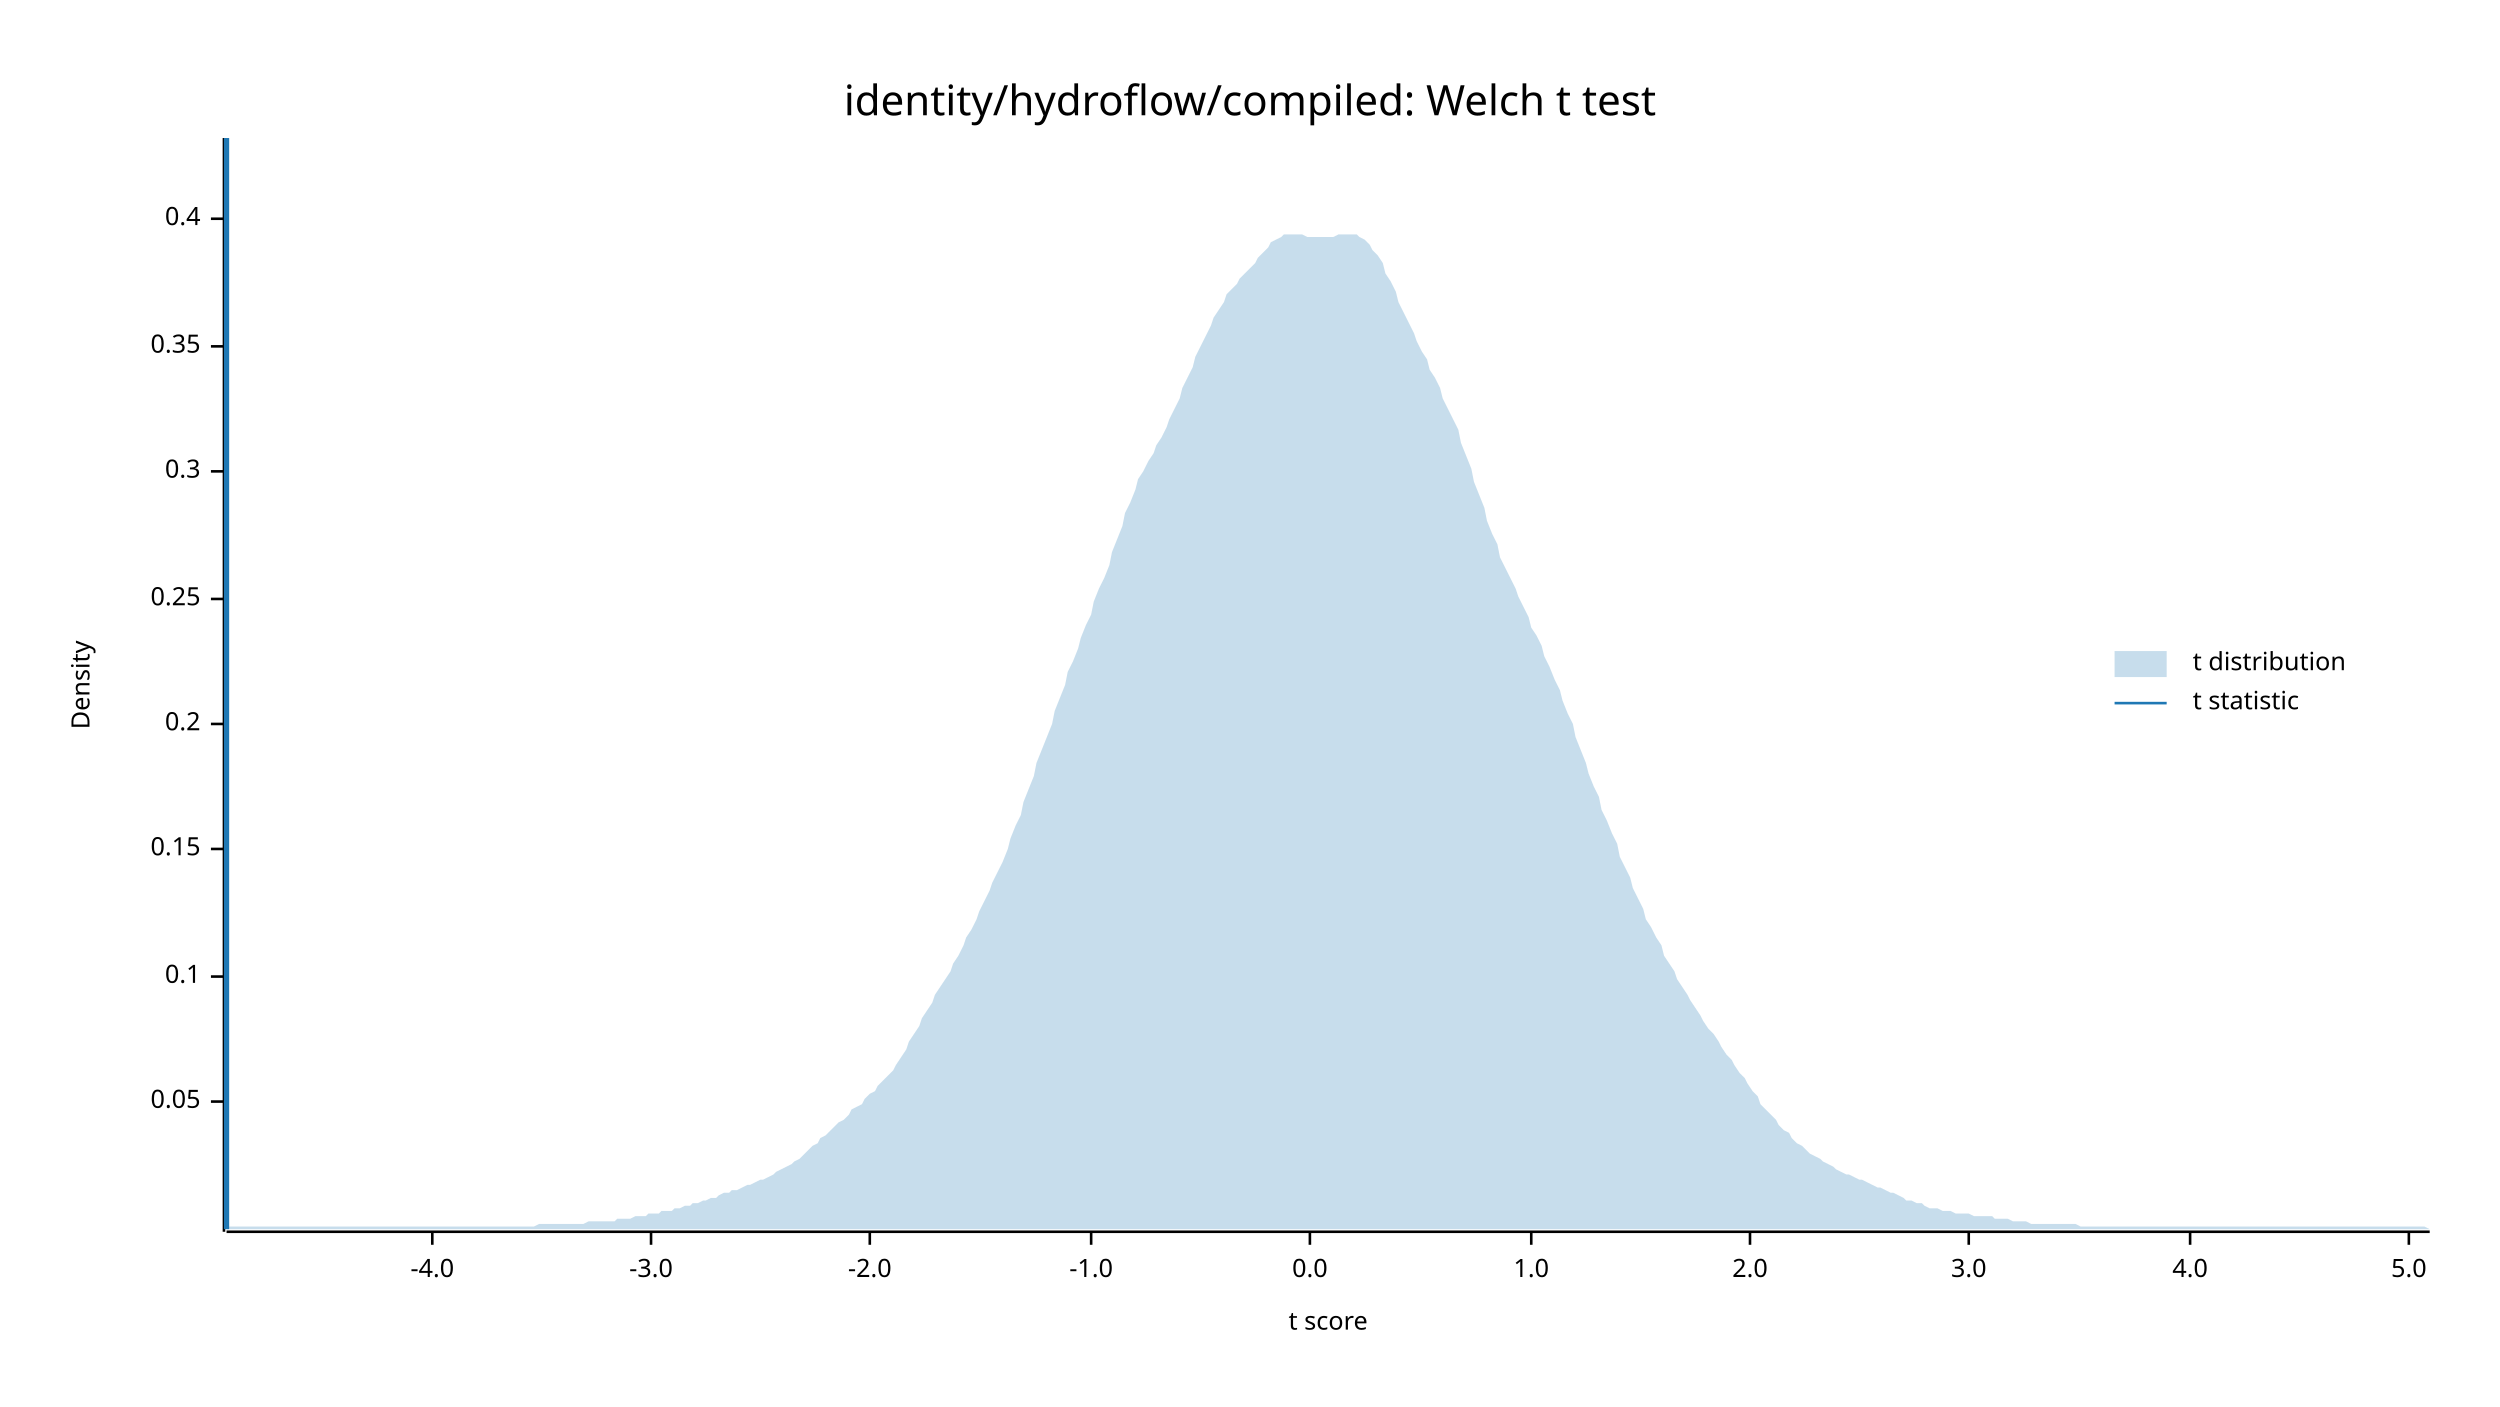
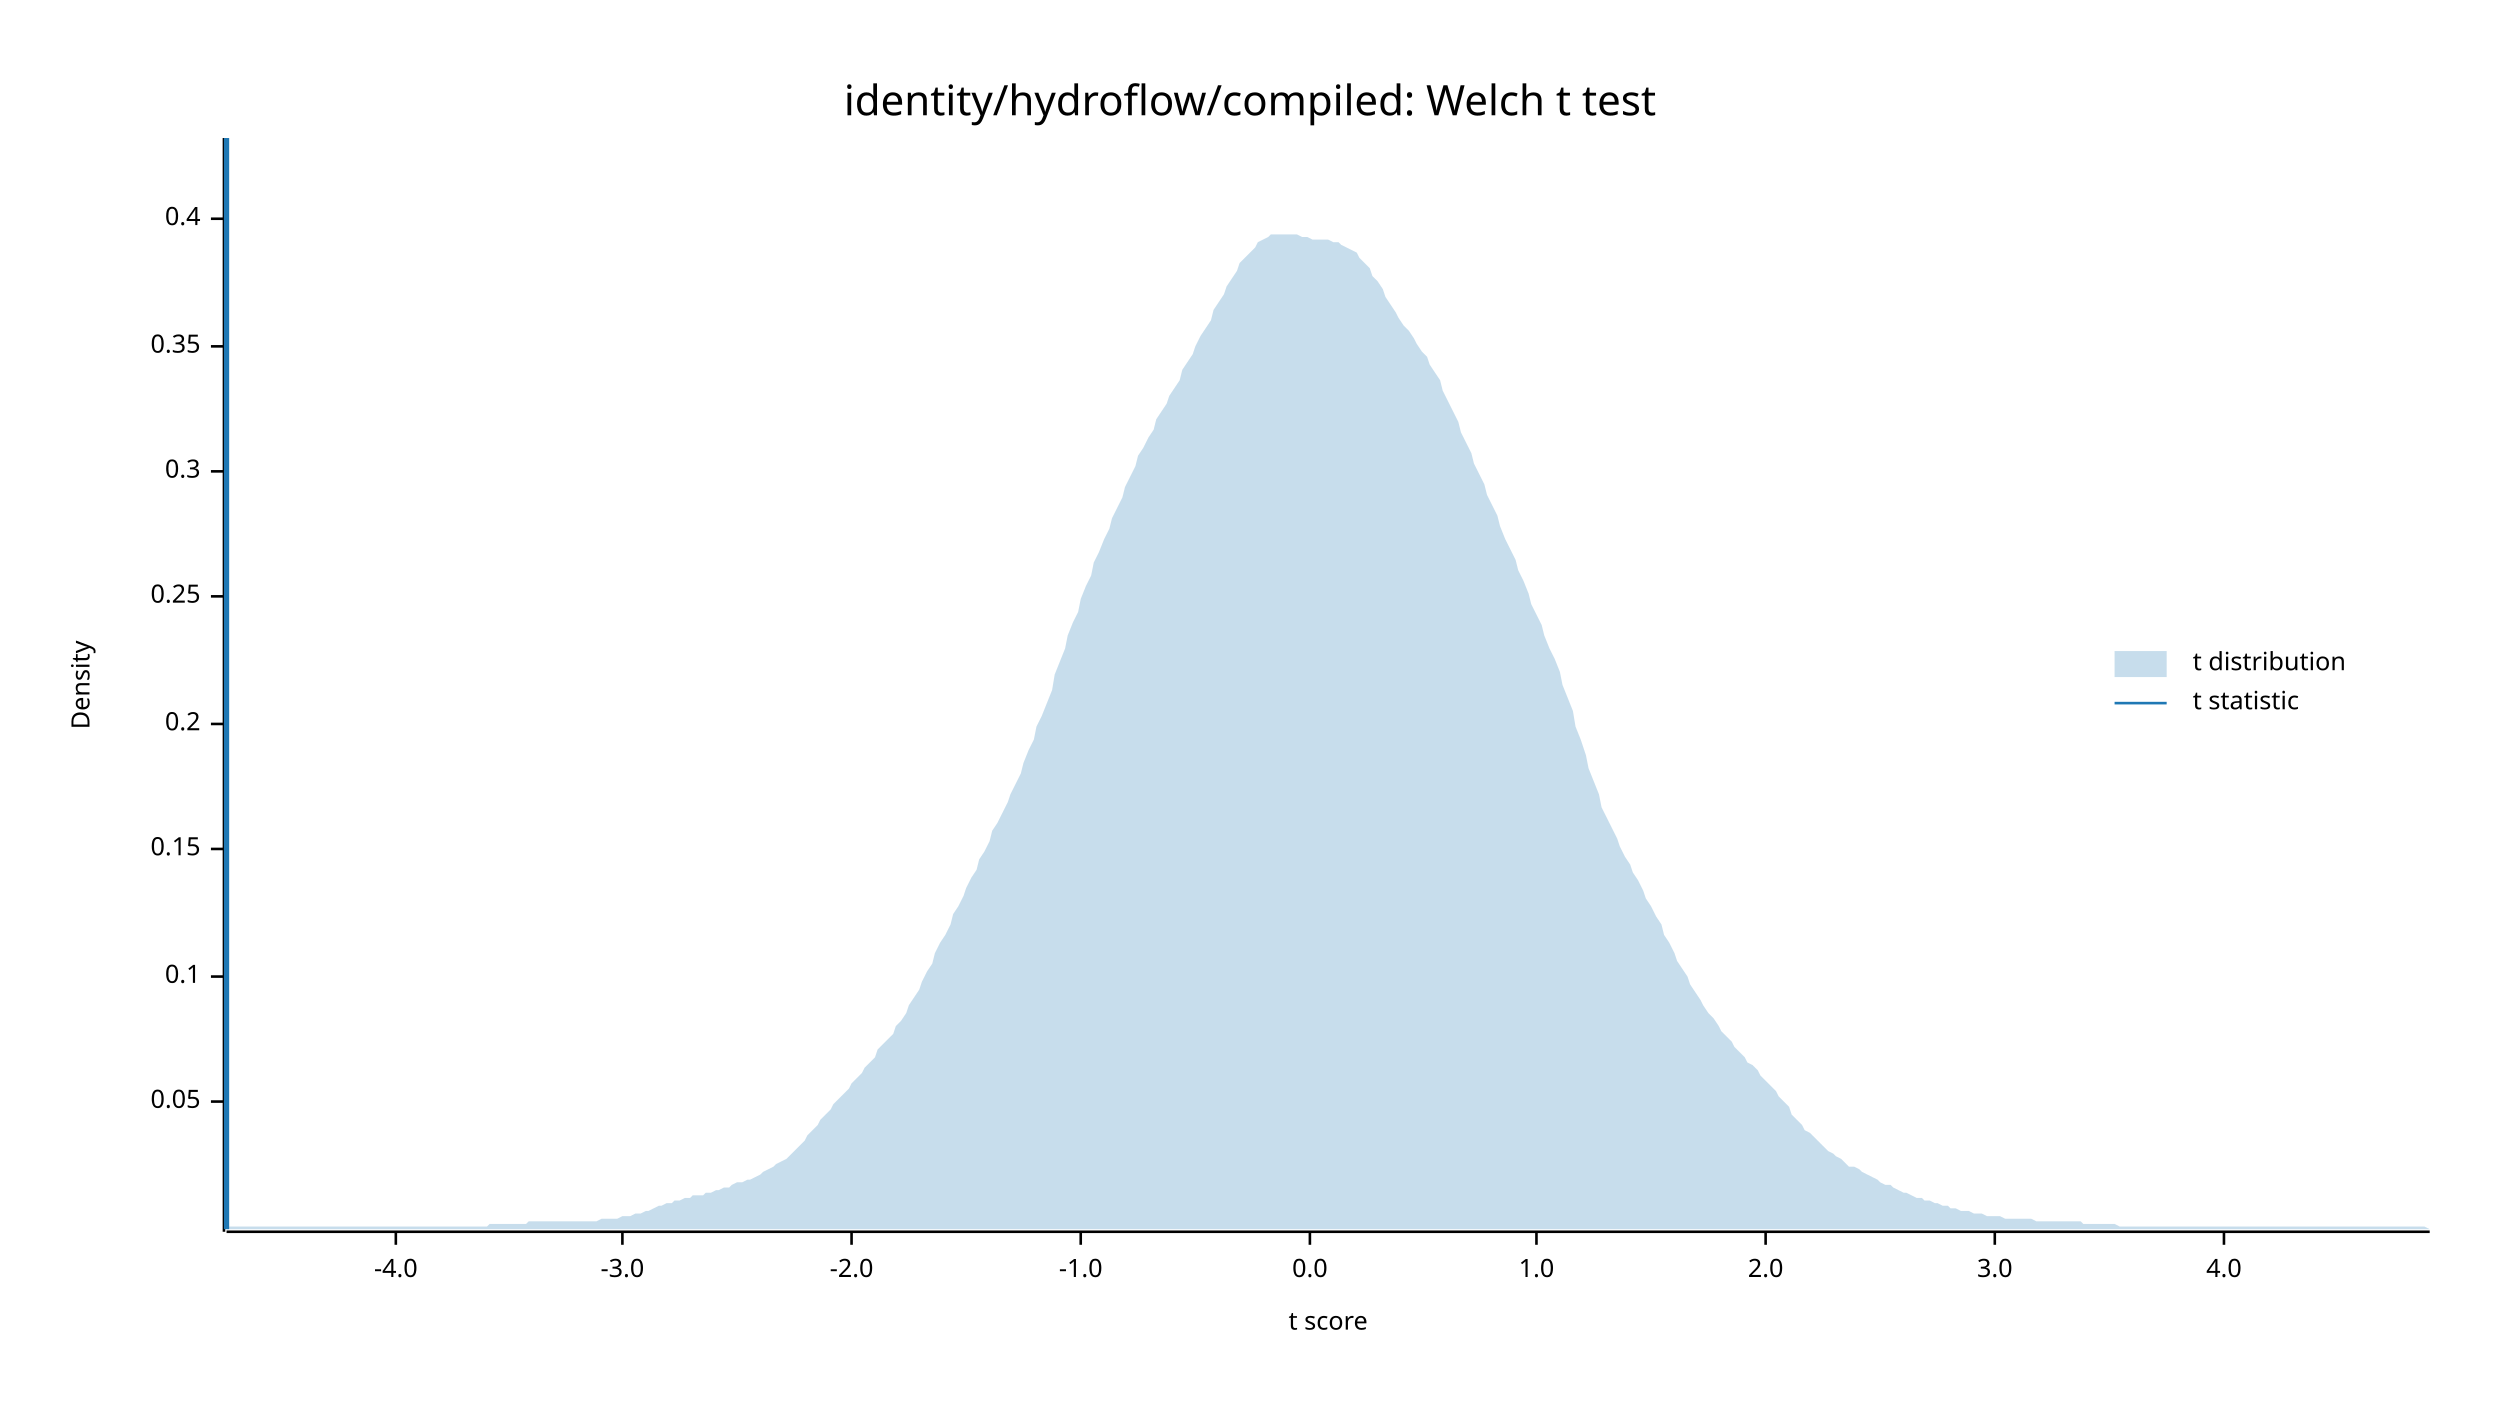
<svg xmlns="http://www.w3.org/2000/svg" width="960" height="540" viewBox="0 0 960 540">
  <text x="480" y="32" dy="0.76em" text-anchor="middle" font-family="sans-serif" font-size="16.129" opacity="1" fill="#000000">
identity/hydroflow/compiled: Welch t test
</text>
  <text x="27" y="263" dy="0.76em" text-anchor="middle" font-family="sans-serif" font-size="9.677" opacity="1" fill="#000000" transform="rotate(270, 27, 263)">
Density
</text>
  <text x="510" y="513" dy="-0.5ex" text-anchor="middle" font-family="sans-serif" font-size="9.677" opacity="1" fill="#000000">
t score
</text>
  <polyline fill="none" opacity="1" stroke="#000000" stroke-width="1" points="86,53 86,473 " />
  <text x="77" y="423" dy="0.5ex" text-anchor="end" font-family="sans-serif" font-size="9.677" opacity="1" fill="#000000">
0.05
</text>
  <polyline fill="none" opacity="1" stroke="#000000" stroke-width="1" points="81,423 86,423 " />
  <text x="77" y="375" dy="0.5ex" text-anchor="end" font-family="sans-serif" font-size="9.677" opacity="1" fill="#000000">
0.1
</text>
  <polyline fill="none" opacity="1" stroke="#000000" stroke-width="1" points="81,375 86,375 " />
  <text x="77" y="326" dy="0.5ex" text-anchor="end" font-family="sans-serif" font-size="9.677" opacity="1" fill="#000000">
0.15
</text>
  <polyline fill="none" opacity="1" stroke="#000000" stroke-width="1" points="81,326 86,326 " />
  <text x="77" y="278" dy="0.5ex" text-anchor="end" font-family="sans-serif" font-size="9.677" opacity="1" fill="#000000">
0.2
</text>
  <polyline fill="none" opacity="1" stroke="#000000" stroke-width="1" points="81,278 86,278 " />
-   <text x="77" y="230" dy="0.5ex" text-anchor="end" font-family="sans-serif" font-size="9.677" opacity="1" fill="#000000">
+   <text x="77" y="229" dy="0.5ex" text-anchor="end" font-family="sans-serif" font-size="9.677" opacity="1" fill="#000000">
0.25
</text>
-   <polyline fill="none" opacity="1" stroke="#000000" stroke-width="1" points="81,230 86,230 " />
+   <polyline fill="none" opacity="1" stroke="#000000" stroke-width="1" points="81,229 86,229 " />
  <text x="77" y="181" dy="0.5ex" text-anchor="end" font-family="sans-serif" font-size="9.677" opacity="1" fill="#000000">
0.3
</text>
  <polyline fill="none" opacity="1" stroke="#000000" stroke-width="1" points="81,181 86,181 " />
  <text x="77" y="133" dy="0.5ex" text-anchor="end" font-family="sans-serif" font-size="9.677" opacity="1" fill="#000000">
0.35
</text>
  <polyline fill="none" opacity="1" stroke="#000000" stroke-width="1" points="81,133 86,133 " />
  <text x="77" y="84" dy="0.5ex" text-anchor="end" font-family="sans-serif" font-size="9.677" opacity="1" fill="#000000">
0.4
</text>
  <polyline fill="none" opacity="1" stroke="#000000" stroke-width="1" points="81,84 86,84 " />
  <polyline fill="none" opacity="1" stroke="#000000" stroke-width="1" points="87,473 933,473 " />
-   <text x="166" y="483" dy="0.76em" text-anchor="middle" font-family="sans-serif" font-size="9.677" opacity="1" fill="#000000">
+   <text x="152" y="483" dy="0.76em" text-anchor="middle" font-family="sans-serif" font-size="9.677" opacity="1" fill="#000000">
-4.0
</text>
-   <polyline fill="none" opacity="1" stroke="#000000" stroke-width="1" points="166,473 166,478 " />
-   <text x="250" y="483" dy="0.76em" text-anchor="middle" font-family="sans-serif" font-size="9.677" opacity="1" fill="#000000">
+   <polyline fill="none" opacity="1" stroke="#000000" stroke-width="1" points="152,473 152,478 " />
+   <text x="239" y="483" dy="0.76em" text-anchor="middle" font-family="sans-serif" font-size="9.677" opacity="1" fill="#000000">
-3.0
</text>
-   <polyline fill="none" opacity="1" stroke="#000000" stroke-width="1" points="250,473 250,478 " />
-   <text x="334" y="483" dy="0.76em" text-anchor="middle" font-family="sans-serif" font-size="9.677" opacity="1" fill="#000000">
+   <polyline fill="none" opacity="1" stroke="#000000" stroke-width="1" points="239,473 239,478 " />
+   <text x="327" y="483" dy="0.76em" text-anchor="middle" font-family="sans-serif" font-size="9.677" opacity="1" fill="#000000">
-2.0
</text>
-   <polyline fill="none" opacity="1" stroke="#000000" stroke-width="1" points="334,473 334,478 " />
-   <text x="419" y="483" dy="0.76em" text-anchor="middle" font-family="sans-serif" font-size="9.677" opacity="1" fill="#000000">
+   <polyline fill="none" opacity="1" stroke="#000000" stroke-width="1" points="327,473 327,478 " />
+   <text x="415" y="483" dy="0.76em" text-anchor="middle" font-family="sans-serif" font-size="9.677" opacity="1" fill="#000000">
-1.0
</text>
-   <polyline fill="none" opacity="1" stroke="#000000" stroke-width="1" points="419,473 419,478 " />
+   <polyline fill="none" opacity="1" stroke="#000000" stroke-width="1" points="415,473 415,478 " />
  <text x="503" y="483" dy="0.76em" text-anchor="middle" font-family="sans-serif" font-size="9.677" opacity="1" fill="#000000">
0.0
</text>
  <polyline fill="none" opacity="1" stroke="#000000" stroke-width="1" points="503,473 503,478 " />
-   <text x="588" y="483" dy="0.76em" text-anchor="middle" font-family="sans-serif" font-size="9.677" opacity="1" fill="#000000">
+   <text x="590" y="483" dy="0.76em" text-anchor="middle" font-family="sans-serif" font-size="9.677" opacity="1" fill="#000000">
1.0
</text>
-   <polyline fill="none" opacity="1" stroke="#000000" stroke-width="1" points="588,473 588,478 " />
-   <text x="672" y="483" dy="0.76em" text-anchor="middle" font-family="sans-serif" font-size="9.677" opacity="1" fill="#000000">
+   <polyline fill="none" opacity="1" stroke="#000000" stroke-width="1" points="590,473 590,478 " />
+   <text x="678" y="483" dy="0.76em" text-anchor="middle" font-family="sans-serif" font-size="9.677" opacity="1" fill="#000000">
2.0
</text>
-   <polyline fill="none" opacity="1" stroke="#000000" stroke-width="1" points="672,473 672,478 " />
-   <text x="756" y="483" dy="0.76em" text-anchor="middle" font-family="sans-serif" font-size="9.677" opacity="1" fill="#000000">
+   <polyline fill="none" opacity="1" stroke="#000000" stroke-width="1" points="678,473 678,478 " />
+   <text x="766" y="483" dy="0.76em" text-anchor="middle" font-family="sans-serif" font-size="9.677" opacity="1" fill="#000000">
3.0
</text>
-   <polyline fill="none" opacity="1" stroke="#000000" stroke-width="1" points="756,473 756,478 " />
-   <text x="841" y="483" dy="0.76em" text-anchor="middle" font-family="sans-serif" font-size="9.677" opacity="1" fill="#000000">
+   <polyline fill="none" opacity="1" stroke="#000000" stroke-width="1" points="766,473 766,478 " />
+   <text x="854" y="483" dy="0.76em" text-anchor="middle" font-family="sans-serif" font-size="9.677" opacity="1" fill="#000000">
4.0
</text>
-   <polyline fill="none" opacity="1" stroke="#000000" stroke-width="1" points="841,473 841,478 " />
-   <text x="925" y="483" dy="0.76em" text-anchor="middle" font-family="sans-serif" font-size="9.677" opacity="1" fill="#000000">
- 5.0
- </text>
-   <polyline fill="none" opacity="1" stroke="#000000" stroke-width="1" points="925,473 925,478 " />
-   <polygon opacity="0.25" fill="#1F78B4" points="87,472 88,471 90,471 92,471 93,471 95,471 97,471 98,471 100,471 102,471 103,471 105,471 107,471 109,471 110,471 112,471 114,471 115,471 117,471 119,471 120,471 122,471 124,471 125,471 127,471 129,471 131,471 132,471 134,471 136,471 137,471 139,471 141,471 142,471 144,471 146,471 148,471 149,471 151,471 153,471 154,471 156,471 158,471 159,471 161,471 163,471 164,471 166,471 168,471 170,471 171,471 173,471 175,471 176,471 178,471 180,471 181,471 183,471 185,471 187,471 188,471 190,471 192,471 193,471 195,471 197,471 198,471 200,471 202,471 203,471 205,471 207,470 209,470 210,470 212,470 214,470 215,470 217,470 219,470 220,470 222,470 224,470 226,469 227,469 229,469 231,469 232,469 234,469 236,469 237,468 239,468 241,468 242,468 244,467 246,467 248,467 249,466 251,466 253,466 254,465 256,465 258,465 259,464 261,464 263,463 265,463 266,462 268,462 270,461 271,461 273,460 275,460 276,459 278,458 280,458 281,457 283,457 285,456 287,455 288,455 290,454 292,453 293,453 295,452 297,451 298,450 300,449 302,448 304,447 305,446 307,445 309,443 310,442 312,440 314,439 315,437 317,436 319,434 320,433 322,431 324,430 326,428 327,426 329,425 331,424 332,422 334,420 336,419 337,417 339,415 341,413 343,411 344,409 346,406 348,403 349,400 351,397 353,394 354,391 356,388 358,385 359,382 361,379 363,376 365,373 366,370 368,367 370,363 371,360 373,357 375,353 376,350 378,346 380,342 381,339 383,335 385,331 387,326 388,322 390,317 392,313 393,308 395,303 397,298 398,293 400,288 402,283 404,278 405,273 407,268 409,263 410,258 412,254 414,249 415,245 417,240 419,236 420,231 422,226 424,222 426,217 427,212 429,207 431,202 432,197 434,193 436,188 437,184 439,181 441,177 443,174 444,171 446,168 448,164 449,161 451,157 453,153 454,149 456,145 458,141 459,137 461,133 463,129 465,125 466,122 468,119 470,116 471,113 473,111 475,109 476,107 478,105 480,103 482,101 483,99 485,97 487,95 488,93 490,92 492,91 493,90 495,90 497,90 498,90 500,90 502,91 504,91 505,91 507,91 509,91 510,91 512,91 514,90 515,90 517,90 519,90 521,90 522,91 524,92 526,94 527,96 529,98 531,101 532,105 534,108 536,112 537,116 539,120 541,124 543,128 544,131 546,135 548,138 549,142 551,145 553,149 554,153 556,157 558,161 560,165 561,170 563,175 565,180 566,185 568,190 570,195 571,200 573,205 575,209 576,214 578,218 580,222 582,226 583,229 585,233 587,237 588,241 590,244 592,248 593,252 595,256 597,261 599,265 600,269 602,274 604,278 605,283 607,288 609,293 610,297 612,302 614,306 615,311 617,315 619,320 621,324 622,329 624,333 626,337 627,341 629,345 631,349 632,353 634,356 636,360 638,363 639,367 641,370 643,373 644,376 646,379 648,382 649,384 651,387 653,390 654,392 656,395 658,397 660,400 661,402 663,405 665,407 666,409 668,412 670,414 671,416 673,419 675,421 676,424 678,426 680,428 682,430 683,432 685,434 687,435 688,437 690,439 692,440 693,441 695,443 697,444 699,445 700,446 702,447 704,448 705,449 707,450 709,451 710,451 712,452 714,453 715,453 717,454 719,455 721,456 722,456 724,457 726,458 727,458 729,459 731,460 732,461 734,461 736,462 738,462 739,463 741,464 743,464 744,464 746,465 748,465 749,465 751,466 753,466 754,466 756,466 758,467 760,467 761,467 763,467 765,467 766,468 768,468 770,468 771,468 773,469 775,469 777,469 778,469 780,470 782,470 783,470 785,470 787,470 788,470 790,470 792,470 793,470 795,470 797,470 799,471 800,471 802,471 804,471 805,471 807,471 809,471 810,471 812,471 814,471 816,471 817,471 819,471 821,471 822,471 824,471 826,471 827,471 829,471 831,471 832,471 834,471 836,471 838,471 839,471 841,471 843,471 844,471 846,471 848,471 849,471 851,471 853,471 855,471 856,471 858,471 860,471 861,471 863,471 865,471 866,471 868,471 870,471 871,471 873,471 875,471 877,471 878,471 880,471 882,471 883,471 885,471 887,471 888,471 890,471 892,471 894,471 895,471 897,471 899,471 900,471 902,471 904,471 905,471 907,471 909,471 910,471 912,471 914,471 916,471 917,471 919,471 921,471 922,471 924,471 926,471 927,471 929,471 931,471 933,472 933,472 87,472 " />
+   <polyline fill="none" opacity="1" stroke="#000000" stroke-width="1" points="854,473 854,478 " />
+   <polygon opacity="0.25" fill="#1F78B4" points="87,472 88,471 90,471 92,471 93,471 95,471 97,471 98,471 100,471 102,471 103,471 105,471 107,471 109,471 110,471 112,471 114,471 115,471 117,471 119,471 120,471 122,471 124,471 125,471 127,471 129,471 131,471 132,471 134,471 136,471 137,471 139,471 141,471 142,471 144,471 146,471 148,471 149,471 151,471 153,471 154,471 156,471 158,471 159,471 161,471 163,471 164,471 166,471 168,471 170,471 171,471 173,471 175,471 176,471 178,471 180,471 181,471 183,471 185,471 187,471 188,470 190,470 192,470 193,470 195,470 197,470 198,470 200,470 202,470 203,469 205,469 207,469 209,469 210,469 212,469 214,469 215,469 217,469 219,469 220,469 222,469 224,469 226,469 227,469 229,469 231,468 232,468 234,468 236,468 237,468 239,467 241,467 242,467 244,466 246,466 248,465 249,465 251,464 253,463 254,463 256,462 258,462 259,461 261,461 263,460 265,460 266,459 268,459 270,459 271,458 273,458 275,457 276,457 278,456 280,456 281,455 283,454 285,454 287,453 288,453 290,452 292,451 293,450 295,449 297,448 298,447 300,446 302,445 304,443 305,442 307,440 309,438 310,436 312,434 314,432 315,430 317,428 319,426 320,424 322,422 324,420 326,418 327,416 329,414 331,412 332,410 334,408 336,406 337,403 339,401 341,399 343,397 344,394 346,392 348,389 349,386 351,383 353,380 354,377 356,373 358,370 359,366 361,362 363,359 365,355 366,351 368,348 370,344 371,341 373,337 375,334 376,330 378,327 380,323 381,319 383,316 385,312 387,308 388,305 390,301 392,297 393,293 395,288 397,284 398,279 400,275 402,270 404,265 405,259 407,254 409,249 410,244 412,239 414,235 415,230 417,225 419,221 420,216 422,212 424,207 426,203 427,199 429,195 431,191 432,187 434,183 436,179 437,175 439,172 441,168 443,165 444,161 446,158 448,155 449,152 451,149 453,146 454,142 456,139 458,136 459,133 461,129 463,126 465,123 466,119 468,116 470,113 471,110 473,107 475,104 476,101 478,99 480,97 482,95 483,93 485,92 487,91 488,90 490,90 492,90 493,90 495,90 497,90 498,90 500,91 502,91 504,92 505,92 507,92 509,92 510,92 512,93 514,93 515,94 517,95 519,96 521,97 522,99 524,101 526,103 527,106 529,108 531,111 532,114 534,117 536,120 537,122 539,125 541,127 543,130 544,132 546,135 548,137 549,140 551,143 553,146 554,150 556,154 558,158 560,162 561,166 563,170 565,174 566,178 568,182 570,186 571,190 573,194 575,198 576,202 578,207 580,211 582,215 583,219 585,223 587,228 588,232 590,236 592,240 593,244 595,249 597,253 599,258 600,263 602,268 604,273 605,279 607,284 609,290 610,295 612,300 614,305 615,310 617,314 619,318 621,322 622,325 624,329 626,332 627,335 629,338 631,342 632,345 634,348 636,352 638,355 639,359 641,362 643,366 644,369 646,372 648,375 649,378 651,381 653,384 654,386 656,389 658,391 660,394 661,396 663,398 665,400 666,402 668,404 670,406 671,408 673,409 675,411 676,413 678,415 680,417 682,419 683,421 685,423 687,425 688,428 690,430 692,432 693,434 695,435 697,437 699,439 700,440 702,442 704,443 705,444 707,445 709,447 710,448 712,448 714,449 715,450 717,451 719,452 721,453 722,454 724,455 726,455 727,456 729,457 731,458 732,458 734,459 736,460 738,460 739,461 741,461 743,462 744,462 746,463 748,463 749,464 751,464 753,465 754,465 756,465 758,466 760,466 761,466 763,467 765,467 766,467 768,467 770,468 771,468 773,468 775,468 777,468 778,468 780,468 782,469 783,469 785,469 787,469 788,469 790,469 792,469 793,469 795,469 797,469 799,469 800,470 802,470 804,470 805,470 807,470 809,470 810,470 812,470 814,471 816,471 817,471 819,471 821,471 822,471 824,471 826,471 827,471 829,471 831,471 832,471 834,471 836,471 838,471 839,471 841,471 843,471 844,471 846,471 848,471 849,471 851,471 853,471 855,471 856,471 858,471 860,471 861,471 863,471 865,471 866,471 868,471 870,471 871,471 873,471 875,471 877,471 878,471 880,471 882,471 883,471 885,471 887,471 888,471 890,471 892,471 894,471 895,471 897,471 899,471 900,471 902,471 904,471 905,471 907,471 909,471 910,471 912,471 914,471 916,471 917,471 919,471 921,471 922,471 924,471 926,471 927,471 929,471 931,471 933,472 933,472 87,472 " />
  <polyline fill="none" opacity="1" stroke="#1F78B4" stroke-width="2" points="87,472 87,53 " />
  <text x="842" y="250" dy="0.76em" text-anchor="start" font-family="sans-serif" font-size="9.677" opacity="1" fill="#000000">
t distribution
</text>
  <text x="842" y="265" dy="0.76em" text-anchor="start" font-family="sans-serif" font-size="9.677" opacity="1" fill="#000000">
t statistic
</text>
  <rect x="812" y="250" width="20" height="10" opacity="0.25" fill="#1F78B4" stroke="none" />
  <polyline fill="none" opacity="1" stroke="#1F78B4" stroke-width="1" points="812,270 832,270 " />
</svg>
